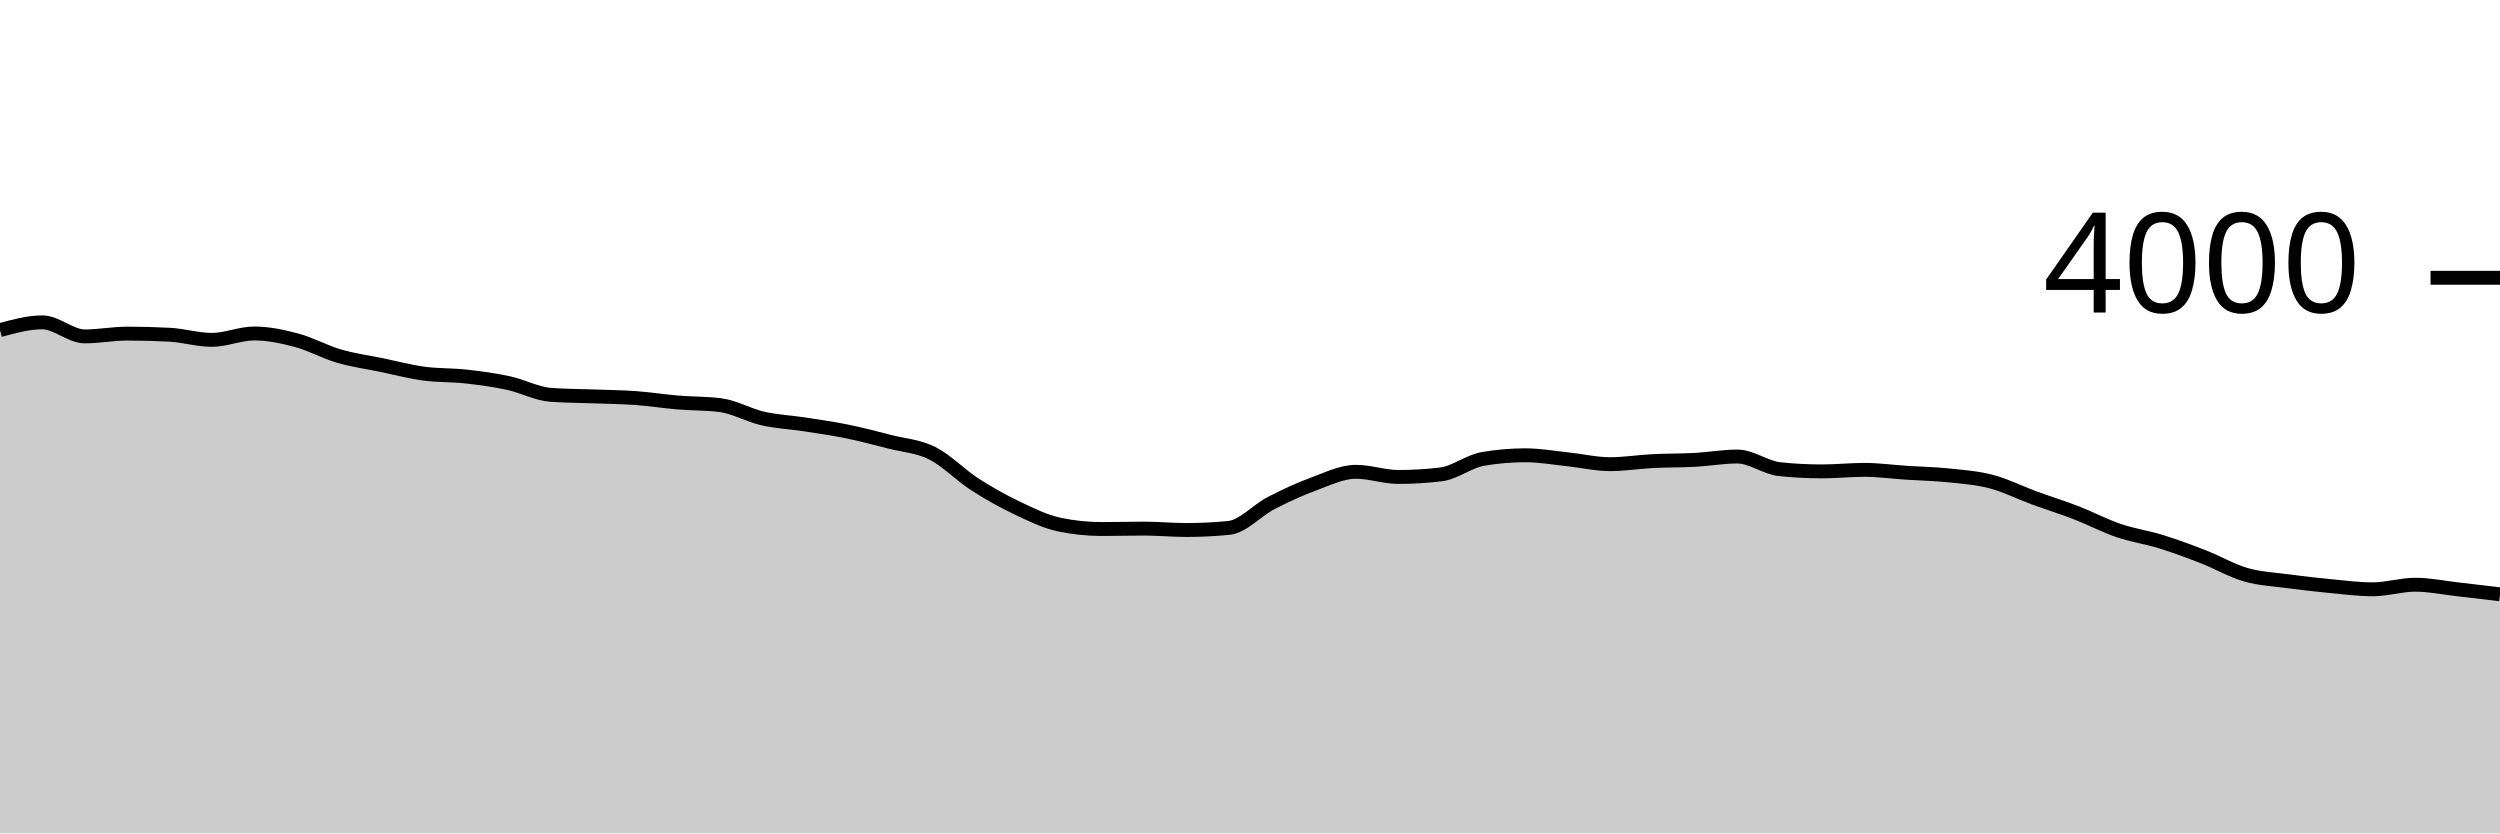
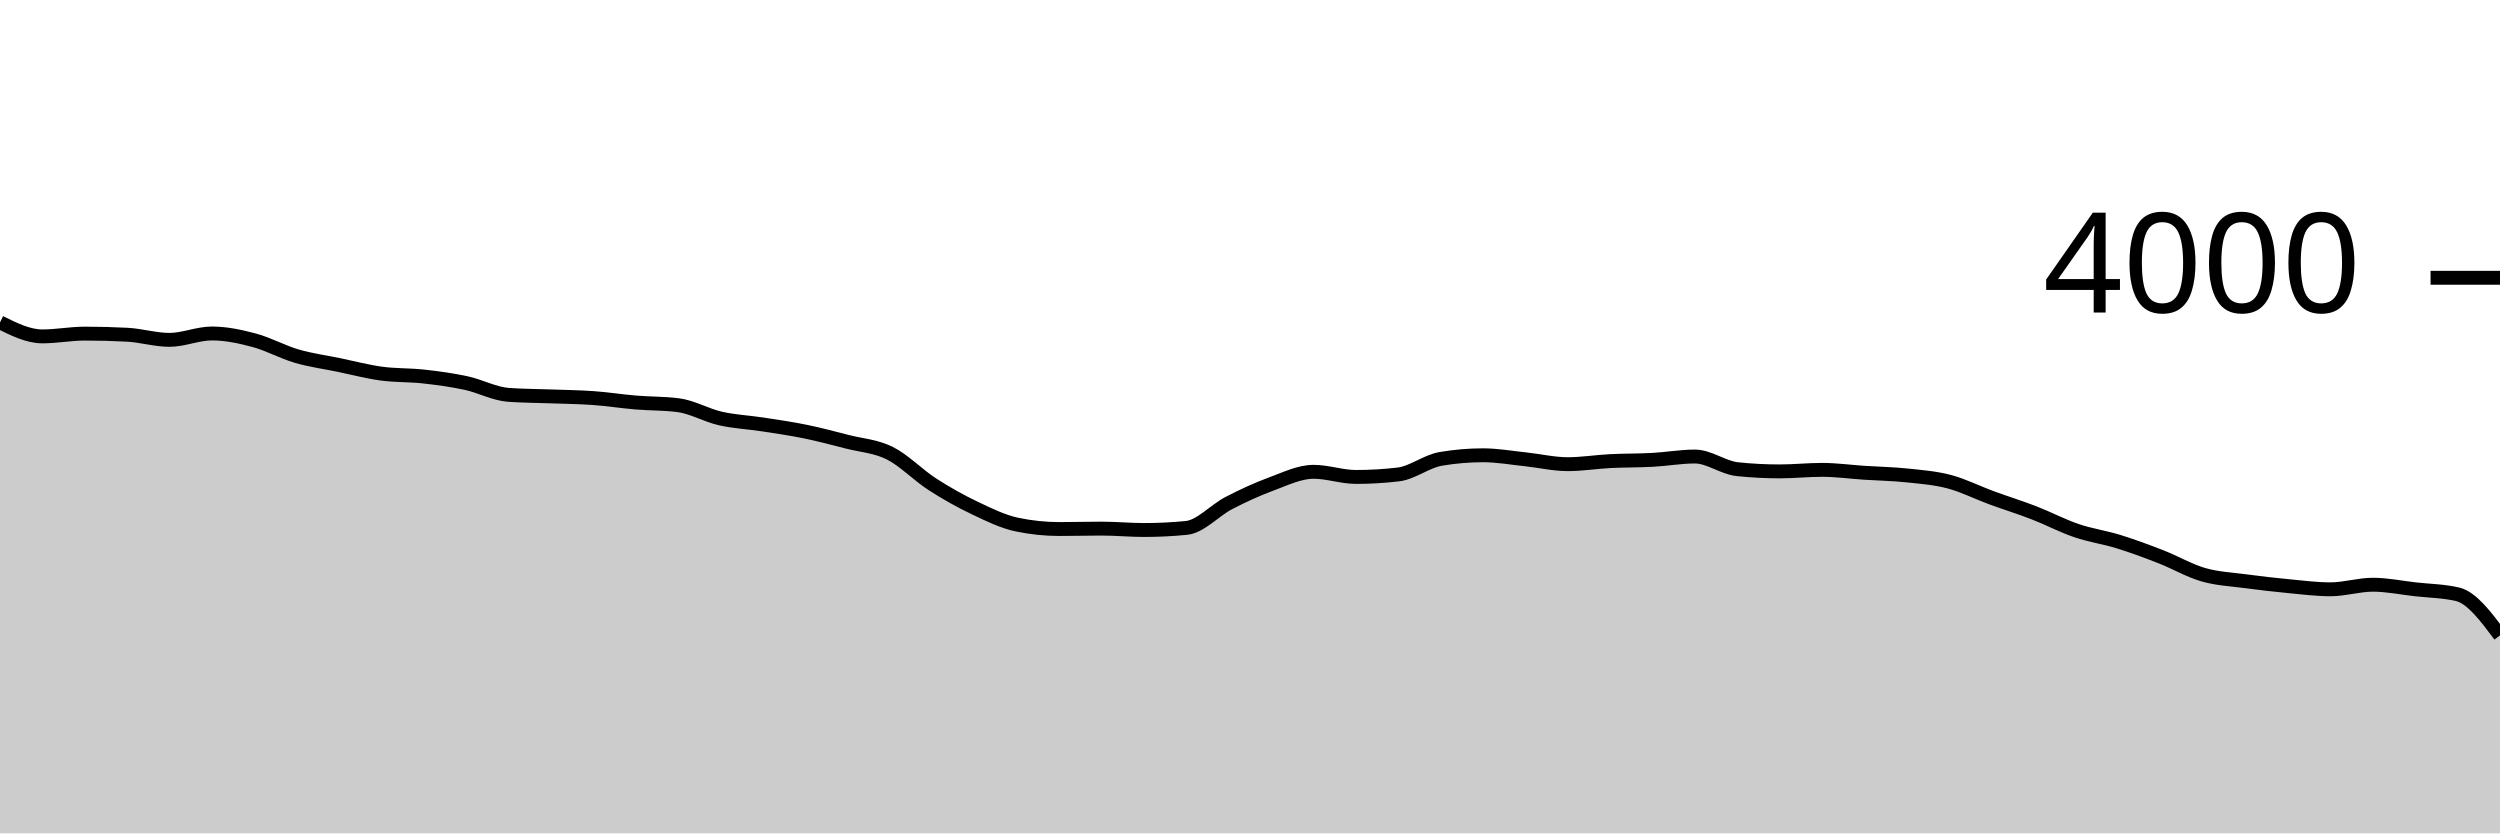
<svg xmlns="http://www.w3.org/2000/svg" viewBox="0 0 180 60">
  <g transform="translate(0,20)">
-     <path class="area" fill="rgba(0, 0, 0, 0.2)" d="M0,3.77C1.017,3.49,2.034,3.21,3.051,3.21C4.068,3.21,5.085,4.22,6.102,4.22C7.119,4.22,8.136,4.02,9.153,4.02C10.169,4.02,11.186,4.047,12.203,4.1C13.22,4.153,14.237,4.47,15.254,4.47C16.271,4.47,17.288,4.01,18.305,4.01C19.322,4.01,20.339,4.228,21.356,4.5C22.373,4.772,23.39,5.343,24.407,5.64C25.424,5.937,26.441,6.07,27.458,6.28C28.475,6.49,29.492,6.762,30.508,6.9C31.525,7.038,32.542,6.997,33.559,7.11C34.576,7.223,35.593,7.36,36.61,7.58C37.627,7.8,38.644,8.357,39.661,8.43C40.678,8.503,41.695,8.502,42.712,8.54C43.729,8.578,44.746,8.587,45.763,8.66C46.78,8.733,47.797,8.895,48.814,8.98C49.831,9.065,50.847,9.043,51.864,9.17C52.881,9.297,53.898,9.898,54.915,10.13C55.932,10.362,56.949,10.403,57.966,10.56C58.983,10.717,60,10.862,61.017,11.07C62.034,11.278,63.051,11.55,64.068,11.81C65.085,12.07,66.102,12.122,67.119,12.63C68.136,13.138,69.153,14.203,70.169,14.86C71.186,15.517,72.203,16.085,73.22,16.57C74.237,17.055,75.254,17.557,76.271,17.77C77.288,17.983,78.305,18.09,79.322,18.09C80.339,18.09,81.356,18.06,82.373,18.06C83.39,18.06,84.407,18.16,85.424,18.16C86.441,18.16,87.458,18.11,88.475,18.01C89.492,17.91,90.508,16.747,91.525,16.22C92.542,15.693,93.559,15.225,94.576,14.85C95.593,14.475,96.61,13.97,97.627,13.97C98.644,13.97,99.661,14.34,100.678,14.34C101.695,14.34,102.712,14.28,103.729,14.16C104.746,14.04,105.763,13.213,106.78,13.04C107.797,12.867,108.814,12.78,109.831,12.78C110.847,12.78,111.864,12.963,112.881,13.07C113.898,13.177,114.915,13.42,115.932,13.42C116.949,13.42,117.966,13.252,118.983,13.2C120,13.148,121.017,13.165,122.034,13.11C123.051,13.055,124.068,12.87,125.085,12.87C126.102,12.87,127.119,13.673,128.136,13.78C129.153,13.887,130.169,13.94,131.186,13.94C132.203,13.94,133.22,13.83,134.237,13.83C135.254,13.83,136.271,13.973,137.288,14.04C138.305,14.107,139.322,14.123,140.339,14.23C141.356,14.337,142.373,14.412,143.39,14.68C144.407,14.948,145.424,15.467,146.441,15.84C147.458,16.213,148.475,16.527,149.492,16.92C150.508,17.313,151.525,17.853,152.542,18.2C153.559,18.547,154.576,18.685,155.593,19C156.61,19.315,157.627,19.693,158.644,20.09C159.661,20.487,160.678,21.087,161.695,21.38C162.712,21.673,163.729,21.713,164.746,21.85C165.763,21.987,166.78,22.103,167.797,22.2C168.814,22.297,169.831,22.43,170.847,22.43C171.864,22.43,172.881,22.1,173.898,22.1C174.915,22.1,175.932,22.315,176.949,22.43C177.966,22.545,178.983,22.668,180,22.79L180,40C178.983,40,177.966,40,176.949,40C175.932,40,174.915,40,173.898,40C172.881,40,171.864,40,170.847,40C169.831,40,168.814,40,167.797,40C166.78,40,165.763,40,164.746,40C163.729,40,162.712,40,161.695,40C160.678,40,159.661,40,158.644,40C157.627,40,156.61,40,155.593,40C154.576,40,153.559,40,152.542,40C151.525,40,150.508,40,149.492,40C148.475,40,147.458,40,146.441,40C145.424,40,144.407,40,143.39,40C142.373,40,141.356,40,140.339,40C139.322,40,138.305,40,137.288,40C136.271,40,135.254,40,134.237,40C133.22,40,132.203,40,131.186,40C130.169,40,129.153,40,128.136,40C127.119,40,126.102,40,125.085,40C124.068,40,123.051,40,122.034,40C121.017,40,120,40,118.983,40C117.966,40,116.949,40,115.932,40C114.915,40,113.898,40,112.881,40C111.864,40,110.847,40,109.831,40C108.814,40,107.797,40,106.78,40C105.763,40,104.746,40,103.729,40C102.712,40,101.695,40,100.678,40C99.661,40,98.644,40,97.627,40C96.61,40,95.593,40,94.576,40C93.559,40,92.542,40,91.525,40C90.508,40,89.492,40,88.475,40C87.458,40,86.441,40,85.424,40C84.407,40,83.39,40,82.373,40C81.356,40,80.339,40,79.322,40C78.305,40,77.288,40,76.271,40C75.254,40,74.237,40,73.22,40C72.203,40,71.186,40,70.169,40C69.153,40,68.136,40,67.119,40C66.102,40,65.085,40,64.068,40C63.051,40,62.034,40,61.017,40C60,40,58.983,40,57.966,40C56.949,40,55.932,40,54.915,40C53.898,40,52.881,40,51.864,40C50.847,40,49.831,40,48.814,40C47.797,40,46.78,40,45.763,40C44.746,40,43.729,40,42.712,40C41.695,40,40.678,40,39.661,40C38.644,40,37.627,40,36.61,40C35.593,40,34.576,40,33.559,40C32.542,40,31.525,40,30.508,40C29.492,40,28.475,40,27.458,40C26.441,40,25.424,40,24.407,40C23.39,40,22.373,40,21.356,40C20.339,40,19.322,40,18.305,40C17.288,40,16.271,40,15.254,40C14.237,40,13.22,40,12.203,40C11.186,40,10.169,40,9.153,40C8.136,40,7.119,40,6.102,40C5.085,40,4.068,40,3.051,40C2.034,40,1.017,40,0,40Z" />
-     <path class="line" stroke="black" fill="none" d="M0,3.77C1.017,3.49,2.034,3.21,3.051,3.21C4.068,3.21,5.085,4.22,6.102,4.22C7.119,4.22,8.136,4.02,9.153,4.02C10.169,4.02,11.186,4.047,12.203,4.1C13.22,4.153,14.237,4.47,15.254,4.47C16.271,4.47,17.288,4.01,18.305,4.01C19.322,4.01,20.339,4.228,21.356,4.5C22.373,4.772,23.39,5.343,24.407,5.64C25.424,5.937,26.441,6.07,27.458,6.28C28.475,6.49,29.492,6.762,30.508,6.9C31.525,7.038,32.542,6.997,33.559,7.11C34.576,7.223,35.593,7.36,36.61,7.58C37.627,7.8,38.644,8.357,39.661,8.43C40.678,8.503,41.695,8.502,42.712,8.54C43.729,8.578,44.746,8.587,45.763,8.66C46.78,8.733,47.797,8.895,48.814,8.98C49.831,9.065,50.847,9.043,51.864,9.17C52.881,9.297,53.898,9.898,54.915,10.13C55.932,10.362,56.949,10.403,57.966,10.56C58.983,10.717,60,10.862,61.017,11.07C62.034,11.278,63.051,11.55,64.068,11.81C65.085,12.07,66.102,12.122,67.119,12.63C68.136,13.138,69.153,14.203,70.169,14.86C71.186,15.517,72.203,16.085,73.22,16.57C74.237,17.055,75.254,17.557,76.271,17.77C77.288,17.983,78.305,18.09,79.322,18.09C80.339,18.09,81.356,18.06,82.373,18.06C83.39,18.06,84.407,18.16,85.424,18.16C86.441,18.16,87.458,18.11,88.475,18.01C89.492,17.91,90.508,16.747,91.525,16.22C92.542,15.693,93.559,15.225,94.576,14.85C95.593,14.475,96.61,13.97,97.627,13.97C98.644,13.97,99.661,14.34,100.678,14.34C101.695,14.34,102.712,14.28,103.729,14.16C104.746,14.04,105.763,13.213,106.78,13.04C107.797,12.867,108.814,12.78,109.831,12.78C110.847,12.78,111.864,12.963,112.881,13.07C113.898,13.177,114.915,13.42,115.932,13.42C116.949,13.42,117.966,13.252,118.983,13.2C120,13.148,121.017,13.165,122.034,13.11C123.051,13.055,124.068,12.87,125.085,12.87C126.102,12.87,127.119,13.673,128.136,13.78C129.153,13.887,130.169,13.94,131.186,13.94C132.203,13.94,133.22,13.83,134.237,13.83C135.254,13.83,136.271,13.973,137.288,14.04C138.305,14.107,139.322,14.123,140.339,14.23C141.356,14.337,142.373,14.412,143.39,14.68C144.407,14.948,145.424,15.467,146.441,15.84C147.458,16.213,148.475,16.527,149.492,16.92C150.508,17.313,151.525,17.853,152.542,18.2C153.559,18.547,154.576,18.685,155.593,19C156.61,19.315,157.627,19.693,158.644,20.09C159.661,20.487,160.678,21.087,161.695,21.38C162.712,21.673,163.729,21.713,164.746,21.85C165.763,21.987,166.78,22.103,167.797,22.2C168.814,22.297,169.831,22.43,170.847,22.43C171.864,22.43,172.881,22.1,173.898,22.1C174.915,22.1,175.932,22.315,176.949,22.43C177.966,22.545,178.983,22.668,180,22.79" />
+     <path class="area" fill="rgba(0, 0, 0, 0.2)" d="M0,3.21C1.017,3.715,2.034,4.22,3.051,4.22C4.068,4.22,5.085,4.02,6.102,4.02C7.119,4.02,8.136,4.047,9.153,4.1C10.169,4.153,11.186,4.47,12.203,4.47C13.22,4.47,14.237,4.01,15.254,4.01C16.271,4.01,17.288,4.228,18.305,4.5C19.322,4.772,20.339,5.343,21.356,5.64C22.373,5.937,23.39,6.07,24.407,6.28C25.424,6.49,26.441,6.762,27.458,6.9C28.475,7.038,29.492,6.997,30.508,7.11C31.525,7.223,32.542,7.36,33.559,7.58C34.576,7.8,35.593,8.357,36.61,8.43C37.627,8.503,38.644,8.502,39.661,8.54C40.678,8.578,41.695,8.587,42.712,8.66C43.729,8.733,44.746,8.895,45.763,8.98C46.78,9.065,47.797,9.043,48.814,9.17C49.831,9.297,50.847,9.898,51.864,10.13C52.881,10.362,53.898,10.403,54.915,10.56C55.932,10.717,56.949,10.862,57.966,11.07C58.983,11.278,60,11.55,61.017,11.81C62.034,12.07,63.051,12.122,64.068,12.63C65.085,13.138,66.102,14.203,67.119,14.86C68.136,15.517,69.153,16.085,70.169,16.57C71.186,17.055,72.203,17.557,73.22,17.77C74.237,17.983,75.254,18.09,76.271,18.09C77.288,18.09,78.305,18.06,79.322,18.06C80.339,18.06,81.356,18.16,82.373,18.16C83.39,18.16,84.407,18.11,85.424,18.01C86.441,17.91,87.458,16.747,88.475,16.22C89.492,15.693,90.508,15.225,91.525,14.85C92.542,14.475,93.559,13.97,94.576,13.97C95.593,13.97,96.61,14.34,97.627,14.34C98.644,14.34,99.661,14.28,100.678,14.16C101.695,14.04,102.712,13.213,103.729,13.04C104.746,12.867,105.763,12.78,106.78,12.78C107.797,12.78,108.814,12.963,109.831,13.07C110.847,13.177,111.864,13.42,112.881,13.42C113.898,13.42,114.915,13.252,115.932,13.2C116.949,13.148,117.966,13.165,118.983,13.11C120,13.055,121.017,12.87,122.034,12.87C123.051,12.87,124.068,13.673,125.085,13.78C126.102,13.887,127.119,13.94,128.136,13.94C129.153,13.94,130.169,13.83,131.186,13.83C132.203,13.83,133.22,13.973,134.237,14.04C135.254,14.107,136.271,14.123,137.288,14.23C138.305,14.337,139.322,14.412,140.339,14.68C141.356,14.948,142.373,15.467,143.39,15.84C144.407,16.213,145.424,16.527,146.441,16.92C147.458,17.313,148.475,17.853,149.492,18.2C150.508,18.547,151.525,18.685,152.542,19C153.559,19.315,154.576,19.693,155.593,20.09C156.61,20.487,157.627,21.087,158.644,21.38C159.661,21.673,160.678,21.713,161.695,21.85C162.712,21.987,163.729,22.103,164.746,22.2C165.763,22.297,166.78,22.43,167.797,22.43C168.814,22.43,169.831,22.1,170.847,22.1C171.864,22.1,172.881,22.315,173.898,22.43C174.915,22.545,175.932,22.55,176.949,22.79C177.966,23.03,178.983,24.39,180,25.75L180,40C178.983,40,177.966,40,176.949,40C175.932,40,174.915,40,173.898,40C172.881,40,171.864,40,170.847,40C169.831,40,168.814,40,167.797,40C166.78,40,165.763,40,164.746,40C163.729,40,162.712,40,161.695,40C160.678,40,159.661,40,158.644,40C157.627,40,156.61,40,155.593,40C154.576,40,153.559,40,152.542,40C151.525,40,150.508,40,149.492,40C148.475,40,147.458,40,146.441,40C145.424,40,144.407,40,143.39,40C142.373,40,141.356,40,140.339,40C139.322,40,138.305,40,137.288,40C136.271,40,135.254,40,134.237,40C133.22,40,132.203,40,131.186,40C130.169,40,129.153,40,128.136,40C127.119,40,126.102,40,125.085,40C124.068,40,123.051,40,122.034,40C121.017,40,120,40,118.983,40C117.966,40,116.949,40,115.932,40C114.915,40,113.898,40,112.881,40C111.864,40,110.847,40,109.831,40C108.814,40,107.797,40,106.78,40C105.763,40,104.746,40,103.729,40C102.712,40,101.695,40,100.678,40C99.661,40,98.644,40,97.627,40C96.61,40,95.593,40,94.576,40C93.559,40,92.542,40,91.525,40C90.508,40,89.492,40,88.475,40C87.458,40,86.441,40,85.424,40C84.407,40,83.39,40,82.373,40C81.356,40,80.339,40,79.322,40C78.305,40,77.288,40,76.271,40C75.254,40,74.237,40,73.22,40C72.203,40,71.186,40,70.169,40C69.153,40,68.136,40,67.119,40C66.102,40,65.085,40,64.068,40C63.051,40,62.034,40,61.017,40C60,40,58.983,40,57.966,40C56.949,40,55.932,40,54.915,40C53.898,40,52.881,40,51.864,40C50.847,40,49.831,40,48.814,40C47.797,40,46.78,40,45.763,40C44.746,40,43.729,40,42.712,40C41.695,40,40.678,40,39.661,40C38.644,40,37.627,40,36.61,40C35.593,40,34.576,40,33.559,40C32.542,40,31.525,40,30.508,40C29.492,40,28.475,40,27.458,40C26.441,40,25.424,40,24.407,40C23.39,40,22.373,40,21.356,40C20.339,40,19.322,40,18.305,40C17.288,40,16.271,40,15.254,40C14.237,40,13.22,40,12.203,40C11.186,40,10.169,40,9.153,40C8.136,40,7.119,40,6.102,40C5.085,40,4.068,40,3.051,40C2.034,40,1.017,40,0,40Z" />
+     <path class="line" stroke="black" fill="none" d="M0,3.21C1.017,3.715,2.034,4.22,3.051,4.22C4.068,4.22,5.085,4.02,6.102,4.02C7.119,4.02,8.136,4.047,9.153,4.1C10.169,4.153,11.186,4.47,12.203,4.47C13.22,4.47,14.237,4.01,15.254,4.01C16.271,4.01,17.288,4.228,18.305,4.5C19.322,4.772,20.339,5.343,21.356,5.64C22.373,5.937,23.39,6.07,24.407,6.28C25.424,6.49,26.441,6.762,27.458,6.9C28.475,7.038,29.492,6.997,30.508,7.11C31.525,7.223,32.542,7.36,33.559,7.58C34.576,7.8,35.593,8.357,36.61,8.43C37.627,8.503,38.644,8.502,39.661,8.54C40.678,8.578,41.695,8.587,42.712,8.66C43.729,8.733,44.746,8.895,45.763,8.98C46.78,9.065,47.797,9.043,48.814,9.17C49.831,9.297,50.847,9.898,51.864,10.13C52.881,10.362,53.898,10.403,54.915,10.56C55.932,10.717,56.949,10.862,57.966,11.07C58.983,11.278,60,11.55,61.017,11.81C62.034,12.07,63.051,12.122,64.068,12.63C65.085,13.138,66.102,14.203,67.119,14.86C68.136,15.517,69.153,16.085,70.169,16.57C71.186,17.055,72.203,17.557,73.22,17.77C74.237,17.983,75.254,18.09,76.271,18.09C77.288,18.09,78.305,18.06,79.322,18.06C80.339,18.06,81.356,18.16,82.373,18.16C83.39,18.16,84.407,18.11,85.424,18.01C86.441,17.91,87.458,16.747,88.475,16.22C89.492,15.693,90.508,15.225,91.525,14.85C92.542,14.475,93.559,13.97,94.576,13.97C95.593,13.97,96.61,14.34,97.627,14.34C98.644,14.34,99.661,14.28,100.678,14.16C101.695,14.04,102.712,13.213,103.729,13.04C104.746,12.867,105.763,12.78,106.78,12.78C107.797,12.78,108.814,12.963,109.831,13.07C110.847,13.177,111.864,13.42,112.881,13.42C113.898,13.42,114.915,13.252,115.932,13.2C116.949,13.148,117.966,13.165,118.983,13.11C120,13.055,121.017,12.87,122.034,12.87C123.051,12.87,124.068,13.673,125.085,13.78C126.102,13.887,127.119,13.94,128.136,13.94C129.153,13.94,130.169,13.83,131.186,13.83C132.203,13.83,133.22,13.973,134.237,14.04C135.254,14.107,136.271,14.123,137.288,14.23C138.305,14.337,139.322,14.412,140.339,14.68C141.356,14.948,142.373,15.467,143.39,15.84C144.407,16.213,145.424,16.527,146.441,16.92C147.458,17.313,148.475,17.853,149.492,18.2C150.508,18.547,151.525,18.685,152.542,19C153.559,19.315,154.576,19.693,155.593,20.09C156.61,20.487,157.627,21.087,158.644,21.38C159.661,21.673,160.678,21.713,161.695,21.85C162.712,21.987,163.729,22.103,164.746,22.2C165.763,22.297,166.78,22.43,167.797,22.43C168.814,22.43,169.831,22.1,170.847,22.1C171.864,22.1,172.881,22.315,173.898,22.43C174.915,22.545,175.932,22.55,176.949,22.79C177.966,23.03,178.983,24.39,180,25.75" />
    <path class="axis-ceiling" stroke-width="1" stroke="black" fill="none" d="M175,0L180,0" />
    <text class="axis-ceiling-label" font-family="sans-serif" text-anchor="end" font-size="10px" x="170" y="2.5">4000</text>
  </g>
</svg>
